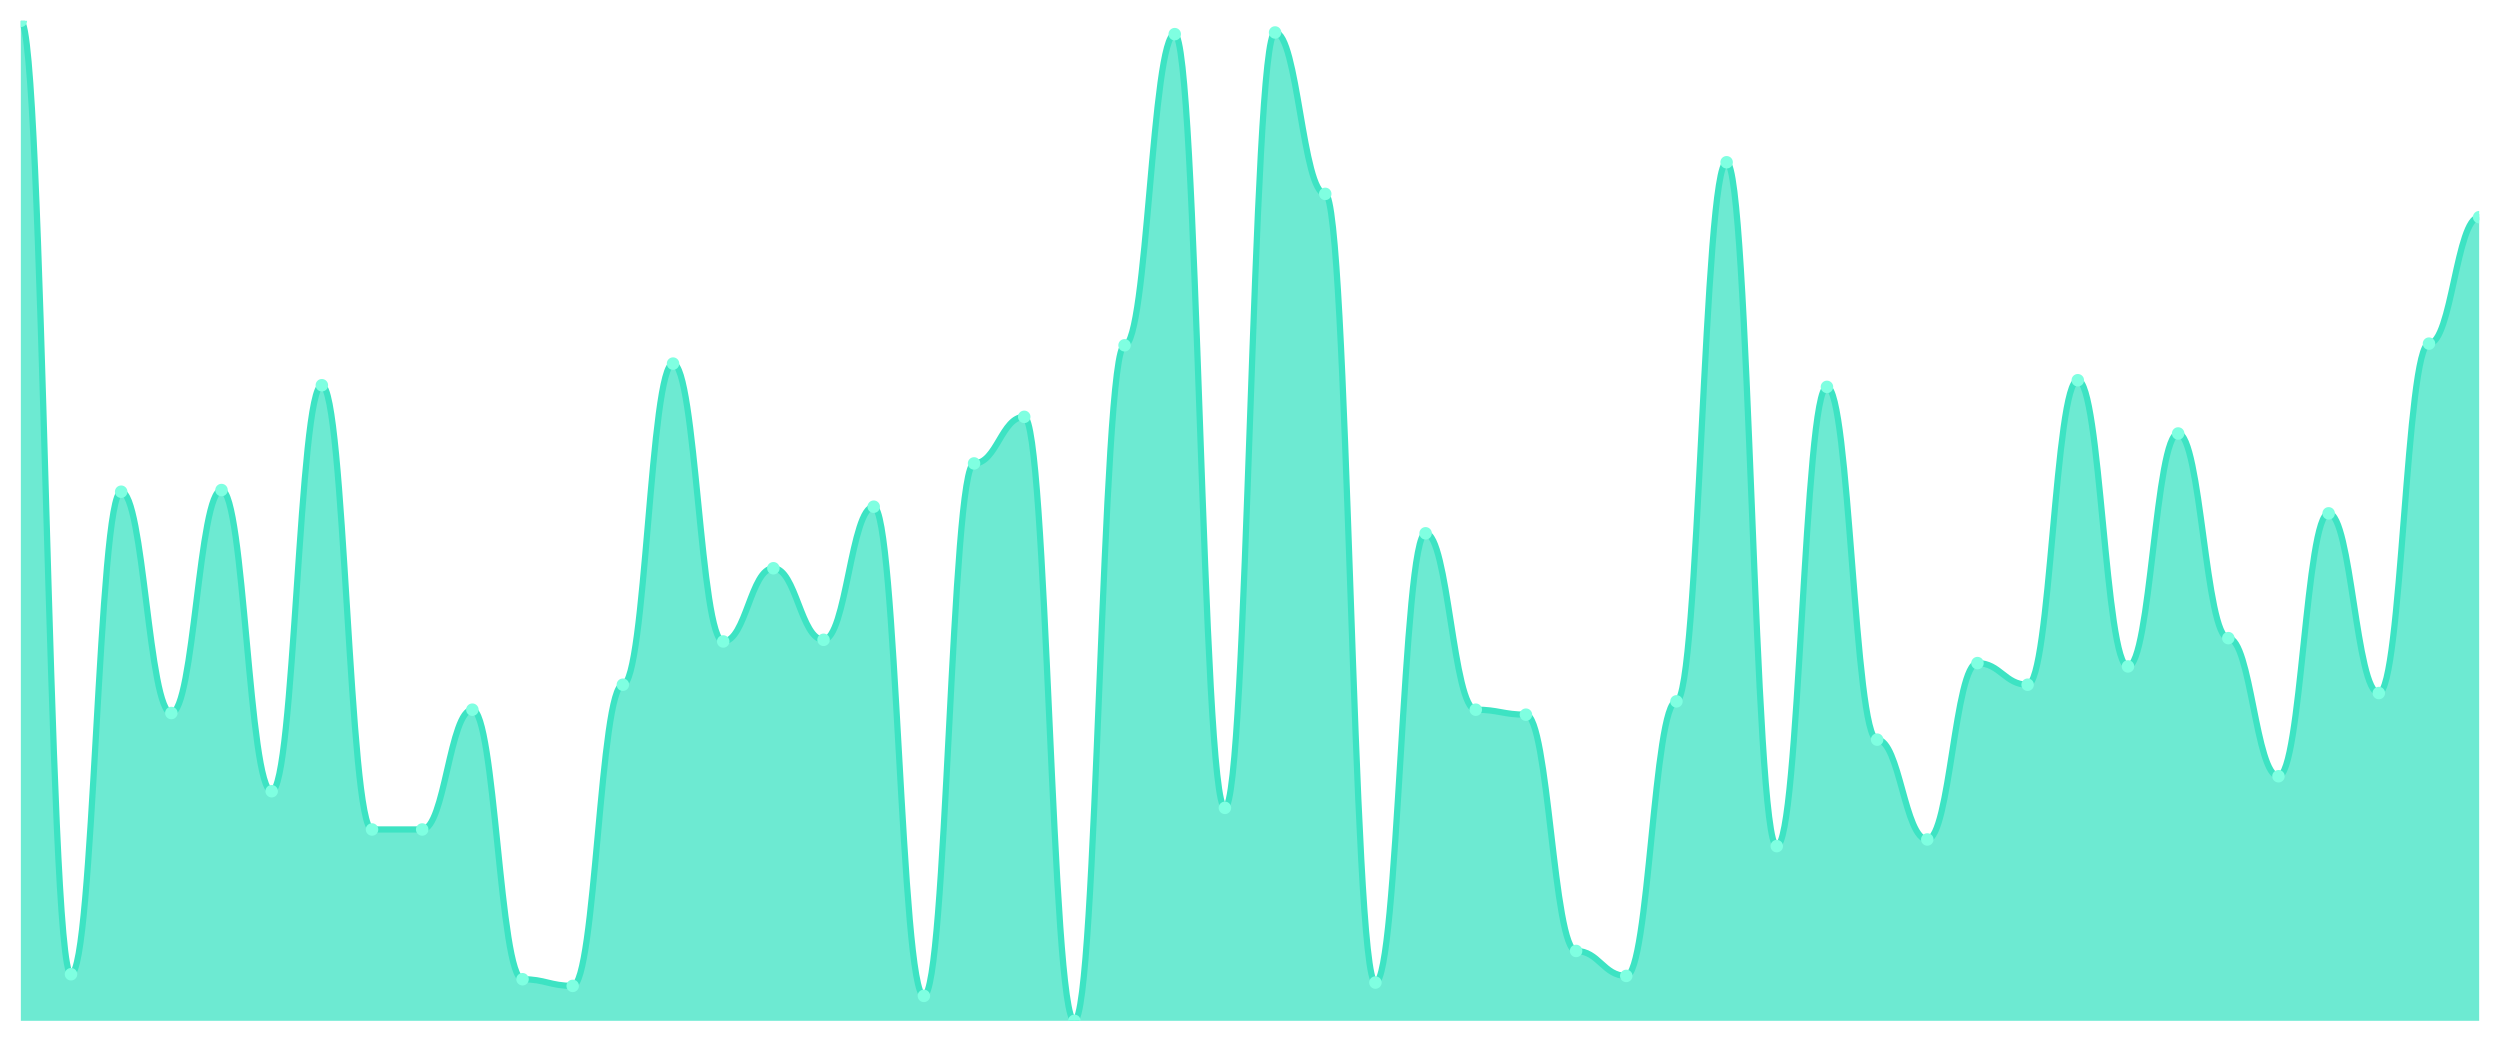
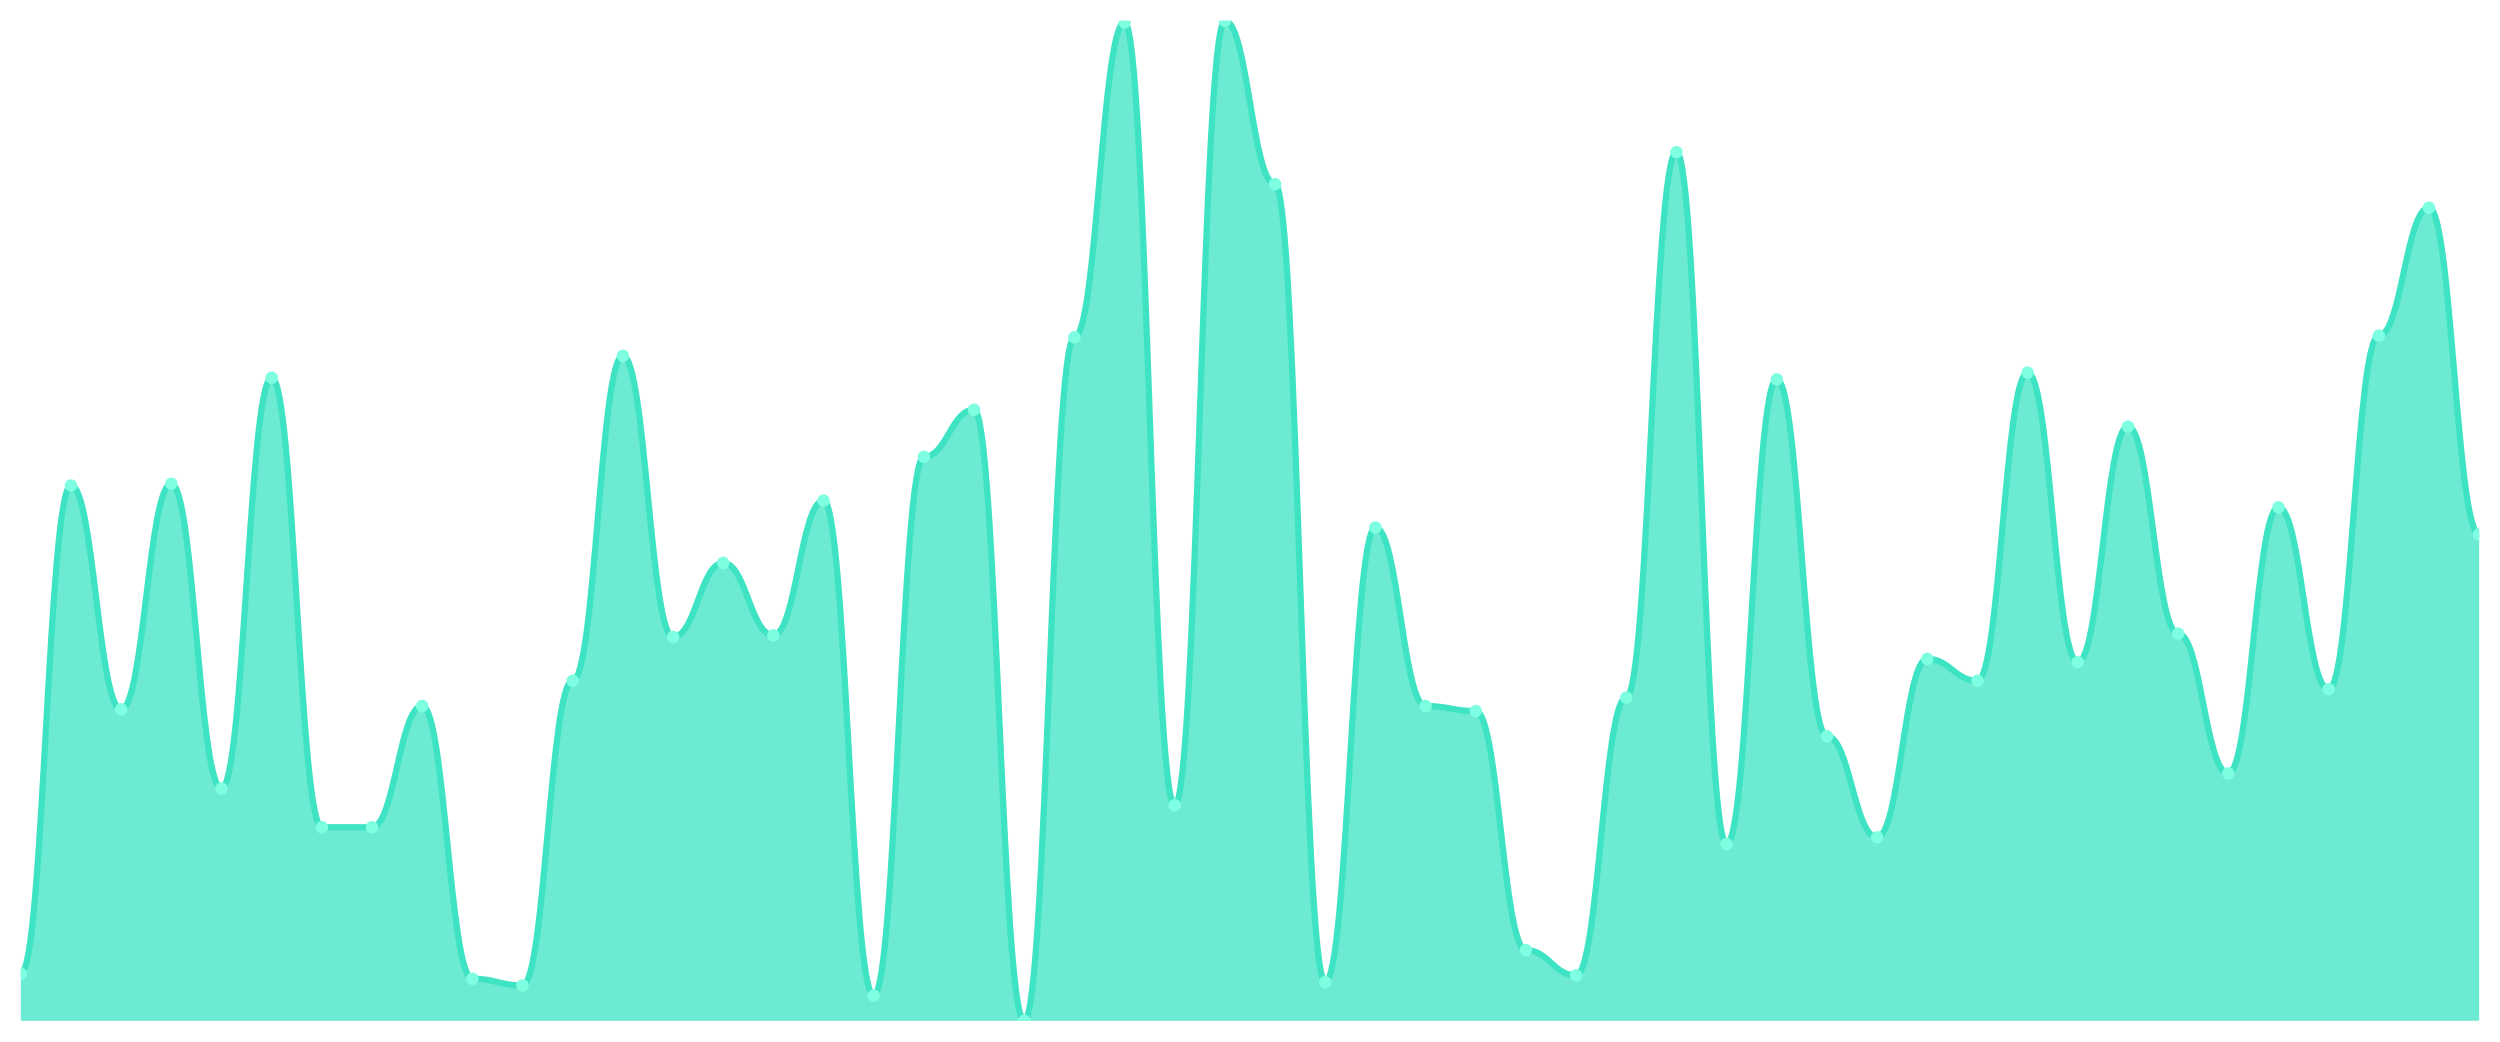
<svg xmlns="http://www.w3.org/2000/svg" viewBox="0 0 1200 500" width="1200" height="500">
  <defs>
    <clipPath id="c">
      <rect x="10" y="10" width="1180" height="480" />
    </clipPath>
  </defs>
  <rect width="1200" height="500" fill="none" />
  <g clip-path="url(#c)">
-     <path d="M 10,490 L 10,10 C 20.837,10 23.245,467.637 34.082,467.637 C 44.918,467.637 47.327,236.023 58.163,236.023 C 69,236.023 71.408,342.246 82.245,342.246 C 93.082,342.246 95.49,235.225 106.327,235.225 C 117.163,235.225 119.571,379.784 130.408,379.784 C 141.245,379.784 143.653,184.908 154.49,184.908 C 165.327,184.908 167.735,398.153 178.571,398.153 C 189.408,398.153 191.816,398.153 202.653,398.153 C 213.49,398.153 215.898,340.649 226.735,340.649 C 237.571,340.649 239.98,470.033 250.816,470.033 C 261.653,470.033 264.061,473.228 274.898,473.228 C 285.735,473.228 288.143,328.669 298.98,328.669 C 309.816,328.669 312.224,174.526 323.061,174.526 C 333.898,174.526 336.306,307.903 347.143,307.903 C 357.98,307.903 360.388,272.762 371.224,272.762 C 382.061,272.762 384.469,307.105 395.306,307.105 C 406.143,307.105 408.551,243.211 419.388,243.211 C 430.224,243.211 432.633,478.02 443.469,478.02 C 454.306,478.02 456.714,222.446 467.551,222.446 C 478.388,222.446 480.796,200.083 491.633,200.083 C 502.469,200.083 504.878,490 515.714,490 C 526.551,490 528.959,165.74 539.796,165.74 C 550.633,165.74 553.041,16.389 563.878,16.389 C 574.714,16.389 577.122,387.77 587.959,387.77 C 598.796,387.77 601.204,15.591 612.041,15.591 C 622.878,15.591 625.286,93.062 636.122,93.062 C 646.959,93.062 649.367,471.631 660.204,471.631 C 671.041,471.631 673.449,255.99 684.286,255.99 C 695.122,255.99 697.531,340.649 708.367,340.649 C 719.204,340.649 721.612,343.045 732.449,343.045 C 743.286,343.045 745.694,456.456 756.531,456.456 C 767.367,456.456 769.776,468.436 780.612,468.436 C 791.449,468.436 793.857,336.656 804.694,336.656 C 815.531,336.656 817.939,77.887 828.776,77.887 C 839.612,77.887 842.02,406.14 852.857,406.14 C 863.694,406.14 866.102,185.707 876.939,185.707 C 887.776,185.707 890.184,355.025 901.02,355.025 C 911.857,355.025 914.265,402.945 925.102,402.945 C 935.939,402.945 938.347,318.286 949.184,318.286 C 960.02,318.286 962.429,328.669 973.265,328.669 C 984.102,328.669 986.51,182.512 997.347,182.512 C 1008.184,182.512 1010.592,319.884 1021.429,319.884 C 1032.265,319.884 1034.673,208.07 1045.51,208.07 C 1056.347,208.07 1058.755,306.306 1069.592,306.306 C 1080.429,306.306 1082.837,372.596 1093.673,372.596 C 1104.51,372.596 1106.918,246.406 1117.755,246.406 C 1128.592,246.406 1131,332.662 1141.837,332.662 C 1152.673,332.662 1155.082,164.942 1165.918,164.942 C 1176.755,164.942 1179.163,104.243 1190,104.243 L 1190,490 Z" fill="rgba(61,227,195,0.75)" />
-     <path d="M 10,10 C 20.837,10 23.245,467.637 34.082,467.637 C 44.918,467.637 47.327,236.023 58.163,236.023 C 69,236.023 71.408,342.246 82.245,342.246 C 93.082,342.246 95.49,235.225 106.327,235.225 C 117.163,235.225 119.571,379.784 130.408,379.784 C 141.245,379.784 143.653,184.908 154.49,184.908 C 165.327,184.908 167.735,398.153 178.571,398.153 C 189.408,398.153 191.816,398.153 202.653,398.153 C 213.49,398.153 215.898,340.649 226.735,340.649 C 237.571,340.649 239.98,470.033 250.816,470.033 C 261.653,470.033 264.061,473.228 274.898,473.228 C 285.735,473.228 288.143,328.669 298.98,328.669 C 309.816,328.669 312.224,174.526 323.061,174.526 C 333.898,174.526 336.306,307.903 347.143,307.903 C 357.98,307.903 360.388,272.762 371.224,272.762 C 382.061,272.762 384.469,307.105 395.306,307.105 C 406.143,307.105 408.551,243.211 419.388,243.211 C 430.224,243.211 432.633,478.02 443.469,478.02 C 454.306,478.02 456.714,222.446 467.551,222.446 C 478.388,222.446 480.796,200.083 491.633,200.083 C 502.469,200.083 504.878,490 515.714,490 C 526.551,490 528.959,165.74 539.796,165.74 C 550.633,165.74 553.041,16.389 563.878,16.389 C 574.714,16.389 577.122,387.77 587.959,387.77 C 598.796,387.77 601.204,15.591 612.041,15.591 C 622.878,15.591 625.286,93.062 636.122,93.062 C 646.959,93.062 649.367,471.631 660.204,471.631 C 671.041,471.631 673.449,255.99 684.286,255.99 C 695.122,255.99 697.531,340.649 708.367,340.649 C 719.204,340.649 721.612,343.045 732.449,343.045 C 743.286,343.045 745.694,456.456 756.531,456.456 C 767.367,456.456 769.776,468.436 780.612,468.436 C 791.449,468.436 793.857,336.656 804.694,336.656 C 815.531,336.656 817.939,77.887 828.776,77.887 C 839.612,77.887 842.02,406.14 852.857,406.14 C 863.694,406.14 866.102,185.707 876.939,185.707 C 887.776,185.707 890.184,355.025 901.02,355.025 C 911.857,355.025 914.265,402.945 925.102,402.945 C 935.939,402.945 938.347,318.286 949.184,318.286 C 960.02,318.286 962.429,328.669 973.265,328.669 C 984.102,328.669 986.51,182.512 997.347,182.512 C 1008.184,182.512 1010.592,319.884 1021.429,319.884 C 1032.265,319.884 1034.673,208.07 1045.51,208.07 C 1056.347,208.07 1058.755,306.306 1069.592,306.306 C 1080.429,306.306 1082.837,372.596 1093.673,372.596 C 1104.51,372.596 1106.918,246.406 1117.755,246.406 C 1128.592,246.406 1131,332.662 1141.837,332.662 C 1152.673,332.662 1155.082,164.942 1165.918,164.942 C 1176.755,164.942 1179.163,104.243 1190,104.243" fill="none" stroke="#3de3c3" stroke-width="3" stroke-linecap="round" stroke-linejoin="round" />
-     <circle cx="10" cy="10" r="3" fill="#7fffe1" />
-     <circle cx="34.082" cy="467.637" r="3" fill="#7fffe1" />
-     <circle cx="58.163" cy="236.023" r="3" fill="#7fffe1" />
-     <circle cx="82.245" cy="342.246" r="3" fill="#7fffe1" />
-     <circle cx="106.327" cy="235.225" r="3" fill="#7fffe1" />
-     <circle cx="130.408" cy="379.784" r="3" fill="#7fffe1" />
-     <circle cx="154.49" cy="184.908" r="3" fill="#7fffe1" />
-     <circle cx="178.571" cy="398.153" r="3" fill="#7fffe1" />
-     <circle cx="202.653" cy="398.153" r="3" fill="#7fffe1" />
-     <circle cx="226.735" cy="340.649" r="3" fill="#7fffe1" />
-     <circle cx="250.816" cy="470.033" r="3" fill="#7fffe1" />
-     <circle cx="274.898" cy="473.228" r="3" fill="#7fffe1" />
-     <circle cx="298.98" cy="328.669" r="3" fill="#7fffe1" />
-     <circle cx="323.061" cy="174.526" r="3" fill="#7fffe1" />
-     <circle cx="347.143" cy="307.903" r="3" fill="#7fffe1" />
-     <circle cx="371.224" cy="272.762" r="3" fill="#7fffe1" />
-     <circle cx="395.306" cy="307.105" r="3" fill="#7fffe1" />
-     <circle cx="419.388" cy="243.211" r="3" fill="#7fffe1" />
-     <circle cx="443.469" cy="478.02" r="3" fill="#7fffe1" />
-     <circle cx="467.551" cy="222.446" r="3" fill="#7fffe1" />
-     <circle cx="491.633" cy="200.083" r="3" fill="#7fffe1" />
-     <circle cx="515.714" cy="490" r="3" fill="#7fffe1" />
-     <circle cx="539.796" cy="165.74" r="3" fill="#7fffe1" />
-     <circle cx="563.878" cy="16.389" r="3" fill="#7fffe1" />
-     <circle cx="587.959" cy="387.77" r="3" fill="#7fffe1" />
-     <circle cx="612.041" cy="15.591" r="3" fill="#7fffe1" />
-     <circle cx="636.122" cy="93.062" r="3" fill="#7fffe1" />
-     <circle cx="660.204" cy="471.631" r="3" fill="#7fffe1" />
-     <circle cx="684.286" cy="255.99" r="3" fill="#7fffe1" />
-     <circle cx="708.367" cy="340.649" r="3" fill="#7fffe1" />
-     <circle cx="732.449" cy="343.045" r="3" fill="#7fffe1" />
-     <circle cx="756.531" cy="456.456" r="3" fill="#7fffe1" />
-     <circle cx="780.612" cy="468.436" r="3" fill="#7fffe1" />
-     <circle cx="804.694" cy="336.656" r="3" fill="#7fffe1" />
-     <circle cx="828.776" cy="77.887" r="3" fill="#7fffe1" />
-     <circle cx="852.857" cy="406.14" r="3" fill="#7fffe1" />
-     <circle cx="876.939" cy="185.707" r="3" fill="#7fffe1" />
-     <circle cx="901.02" cy="355.025" r="3" fill="#7fffe1" />
-     <circle cx="925.102" cy="402.945" r="3" fill="#7fffe1" />
-     <circle cx="949.184" cy="318.286" r="3" fill="#7fffe1" />
-     <circle cx="973.265" cy="328.669" r="3" fill="#7fffe1" />
-     <circle cx="997.347" cy="182.512" r="3" fill="#7fffe1" />
-     <circle cx="1021.429" cy="319.884" r="3" fill="#7fffe1" />
-     <circle cx="1045.51" cy="208.07" r="3" fill="#7fffe1" />
-     <circle cx="1069.592" cy="306.306" r="3" fill="#7fffe1" />
-     <circle cx="1093.673" cy="372.596" r="3" fill="#7fffe1" />
-     <circle cx="1117.755" cy="246.406" r="3" fill="#7fffe1" />
-     <circle cx="1141.837" cy="332.662" r="3" fill="#7fffe1" />
-     <circle cx="1165.918" cy="164.942" r="3" fill="#7fffe1" />
-     <circle cx="1190" cy="104.243" r="3" fill="#7fffe1" />
+     <path d="M 10,490 L 10,467.374 C 20.837,467.374 23.245,233.03 34.082,233.03 C 44.918,233.03 47.327,340.505 58.163,340.505 C 69,340.505 71.408,232.222 82.245,232.222 C 93.082,232.222 95.49,378.485 106.327,378.485 C 117.163,378.485 119.571,181.313 130.408,181.313 C 141.245,181.313 143.653,397.071 154.49,397.071 C 165.327,397.071 167.735,397.071 178.571,397.071 C 189.408,397.071 191.816,338.889 202.653,338.889 C 213.49,338.889 215.898,469.798 226.735,469.798 C 237.571,469.798 239.98,473.03 250.816,473.03 C 261.653,473.03 264.061,326.768 274.898,326.768 C 285.735,326.768 288.143,170.808 298.98,170.808 C 309.816,170.808 312.224,305.758 323.061,305.758 C 333.898,305.758 336.306,270.202 347.143,270.202 C 357.98,270.202 360.388,304.949 371.224,304.949 C 382.061,304.949 384.469,240.303 395.306,240.303 C 406.143,240.303 408.551,477.879 419.388,477.879 C 430.224,477.879 432.633,219.293 443.469,219.293 C 454.306,219.293 456.714,196.667 467.551,196.667 C 478.388,196.667 480.796,490 491.633,490 C 502.469,490 504.878,161.919 515.714,161.919 C 526.551,161.919 528.959,10.808 539.796,10.808 C 550.633,10.808 553.041,386.566 563.878,386.566 C 574.714,386.566 577.122,10 587.959,10 C 598.796,10 601.204,88.384 612.041,88.384 C 622.878,88.384 625.286,471.414 636.122,471.414 C 646.959,471.414 649.367,253.232 660.204,253.232 C 671.041,253.232 673.449,338.889 684.286,338.889 C 695.122,338.889 697.531,341.313 708.367,341.313 C 719.204,341.313 721.612,456.061 732.449,456.061 C 743.286,456.061 745.694,468.182 756.531,468.182 C 767.367,468.182 769.776,334.848 780.612,334.848 C 791.449,334.848 793.857,73.03 804.694,73.03 C 815.531,73.03 817.939,405.152 828.776,405.152 C 839.612,405.152 842.02,182.121 852.857,182.121 C 863.694,182.121 866.102,353.434 876.939,353.434 C 887.776,353.434 890.184,401.919 901.02,401.919 C 911.857,401.919 914.265,316.263 925.102,316.263 C 935.939,316.263 938.347,326.768 949.184,326.768 C 960.02,326.768 962.429,178.889 973.265,178.889 C 984.102,178.889 986.51,317.879 997.347,317.879 C 1008.184,317.879 1010.592,204.747 1021.429,204.747 C 1032.265,204.747 1034.673,304.141 1045.51,304.141 C 1056.347,304.141 1058.755,371.212 1069.592,371.212 C 1080.429,371.212 1082.837,243.535 1093.673,243.535 C 1104.51,243.535 1106.918,330.808 1117.755,330.808 C 1128.592,330.808 1131,161.111 1141.837,161.111 C 1152.673,161.111 1155.082,99.697 1165.918,99.697 C 1176.755,99.697 1179.163,256.465 1190,256.465 L 1190,490 Z" fill="rgba(61,227,195,0.75)" />
+     <path d="M 10,467.374 C 20.837,467.374 23.245,233.03 34.082,233.03 C 44.918,233.03 47.327,340.505 58.163,340.505 C 69,340.505 71.408,232.222 82.245,232.222 C 93.082,232.222 95.49,378.485 106.327,378.485 C 117.163,378.485 119.571,181.313 130.408,181.313 C 141.245,181.313 143.653,397.071 154.49,397.071 C 165.327,397.071 167.735,397.071 178.571,397.071 C 189.408,397.071 191.816,338.889 202.653,338.889 C 213.49,338.889 215.898,469.798 226.735,469.798 C 237.571,469.798 239.98,473.03 250.816,473.03 C 261.653,473.03 264.061,326.768 274.898,326.768 C 285.735,326.768 288.143,170.808 298.98,170.808 C 309.816,170.808 312.224,305.758 323.061,305.758 C 333.898,305.758 336.306,270.202 347.143,270.202 C 357.98,270.202 360.388,304.949 371.224,304.949 C 382.061,304.949 384.469,240.303 395.306,240.303 C 406.143,240.303 408.551,477.879 419.388,477.879 C 430.224,477.879 432.633,219.293 443.469,219.293 C 454.306,219.293 456.714,196.667 467.551,196.667 C 478.388,196.667 480.796,490 491.633,490 C 502.469,490 504.878,161.919 515.714,161.919 C 526.551,161.919 528.959,10.808 539.796,10.808 C 550.633,10.808 553.041,386.566 563.878,386.566 C 574.714,386.566 577.122,10 587.959,10 C 598.796,10 601.204,88.384 612.041,88.384 C 622.878,88.384 625.286,471.414 636.122,471.414 C 646.959,471.414 649.367,253.232 660.204,253.232 C 671.041,253.232 673.449,338.889 684.286,338.889 C 695.122,338.889 697.531,341.313 708.367,341.313 C 719.204,341.313 721.612,456.061 732.449,456.061 C 743.286,456.061 745.694,468.182 756.531,468.182 C 767.367,468.182 769.776,334.848 780.612,334.848 C 791.449,334.848 793.857,73.03 804.694,73.03 C 815.531,73.03 817.939,405.152 828.776,405.152 C 839.612,405.152 842.02,182.121 852.857,182.121 C 863.694,182.121 866.102,353.434 876.939,353.434 C 887.776,353.434 890.184,401.919 901.02,401.919 C 911.857,401.919 914.265,316.263 925.102,316.263 C 935.939,316.263 938.347,326.768 949.184,326.768 C 960.02,326.768 962.429,178.889 973.265,178.889 C 984.102,178.889 986.51,317.879 997.347,317.879 C 1008.184,317.879 1010.592,204.747 1021.429,204.747 C 1032.265,204.747 1034.673,304.141 1045.51,304.141 C 1056.347,304.141 1058.755,371.212 1069.592,371.212 C 1080.429,371.212 1082.837,243.535 1093.673,243.535 C 1104.51,243.535 1106.918,330.808 1117.755,330.808 C 1128.592,330.808 1131,161.111 1141.837,161.111 C 1152.673,161.111 1155.082,99.697 1165.918,99.697 C 1176.755,99.697 1179.163,256.465 1190,256.465" fill="none" stroke="#3de3c3" stroke-width="3" stroke-linecap="round" stroke-linejoin="round" />
+     <circle cx="10" cy="467.374" r="3" fill="#7fffe1" />
+     <circle cx="34.082" cy="233.03" r="3" fill="#7fffe1" />
+     <circle cx="58.163" cy="340.505" r="3" fill="#7fffe1" />
+     <circle cx="82.245" cy="232.222" r="3" fill="#7fffe1" />
+     <circle cx="106.327" cy="378.485" r="3" fill="#7fffe1" />
+     <circle cx="130.408" cy="181.313" r="3" fill="#7fffe1" />
+     <circle cx="154.49" cy="397.071" r="3" fill="#7fffe1" />
+     <circle cx="178.571" cy="397.071" r="3" fill="#7fffe1" />
+     <circle cx="202.653" cy="338.889" r="3" fill="#7fffe1" />
+     <circle cx="226.735" cy="469.798" r="3" fill="#7fffe1" />
+     <circle cx="250.816" cy="473.03" r="3" fill="#7fffe1" />
+     <circle cx="274.898" cy="326.768" r="3" fill="#7fffe1" />
+     <circle cx="298.98" cy="170.808" r="3" fill="#7fffe1" />
+     <circle cx="323.061" cy="305.758" r="3" fill="#7fffe1" />
+     <circle cx="347.143" cy="270.202" r="3" fill="#7fffe1" />
+     <circle cx="371.224" cy="304.949" r="3" fill="#7fffe1" />
+     <circle cx="395.306" cy="240.303" r="3" fill="#7fffe1" />
+     <circle cx="419.388" cy="477.879" r="3" fill="#7fffe1" />
+     <circle cx="443.469" cy="219.293" r="3" fill="#7fffe1" />
+     <circle cx="467.551" cy="196.667" r="3" fill="#7fffe1" />
+     <circle cx="491.633" cy="490" r="3" fill="#7fffe1" />
+     <circle cx="515.714" cy="161.919" r="3" fill="#7fffe1" />
+     <circle cx="539.796" cy="10.808" r="3" fill="#7fffe1" />
+     <circle cx="563.878" cy="386.566" r="3" fill="#7fffe1" />
+     <circle cx="587.959" cy="10" r="3" fill="#7fffe1" />
+     <circle cx="612.041" cy="88.384" r="3" fill="#7fffe1" />
+     <circle cx="636.122" cy="471.414" r="3" fill="#7fffe1" />
+     <circle cx="660.204" cy="253.232" r="3" fill="#7fffe1" />
+     <circle cx="684.286" cy="338.889" r="3" fill="#7fffe1" />
+     <circle cx="708.367" cy="341.313" r="3" fill="#7fffe1" />
+     <circle cx="732.449" cy="456.061" r="3" fill="#7fffe1" />
+     <circle cx="756.531" cy="468.182" r="3" fill="#7fffe1" />
+     <circle cx="780.612" cy="334.848" r="3" fill="#7fffe1" />
+     <circle cx="804.694" cy="73.03" r="3" fill="#7fffe1" />
+     <circle cx="828.776" cy="405.152" r="3" fill="#7fffe1" />
+     <circle cx="852.857" cy="182.121" r="3" fill="#7fffe1" />
+     <circle cx="876.939" cy="353.434" r="3" fill="#7fffe1" />
+     <circle cx="901.02" cy="401.919" r="3" fill="#7fffe1" />
+     <circle cx="925.102" cy="316.263" r="3" fill="#7fffe1" />
+     <circle cx="949.184" cy="326.768" r="3" fill="#7fffe1" />
+     <circle cx="973.265" cy="178.889" r="3" fill="#7fffe1" />
+     <circle cx="997.347" cy="317.879" r="3" fill="#7fffe1" />
+     <circle cx="1021.429" cy="204.747" r="3" fill="#7fffe1" />
+     <circle cx="1045.51" cy="304.141" r="3" fill="#7fffe1" />
+     <circle cx="1069.592" cy="371.212" r="3" fill="#7fffe1" />
+     <circle cx="1093.673" cy="243.535" r="3" fill="#7fffe1" />
+     <circle cx="1117.755" cy="330.808" r="3" fill="#7fffe1" />
+     <circle cx="1141.837" cy="161.111" r="3" fill="#7fffe1" />
+     <circle cx="1165.918" cy="99.697" r="3" fill="#7fffe1" />
+     <circle cx="1190" cy="256.465" r="3" fill="#7fffe1" />
  </g>
</svg>
